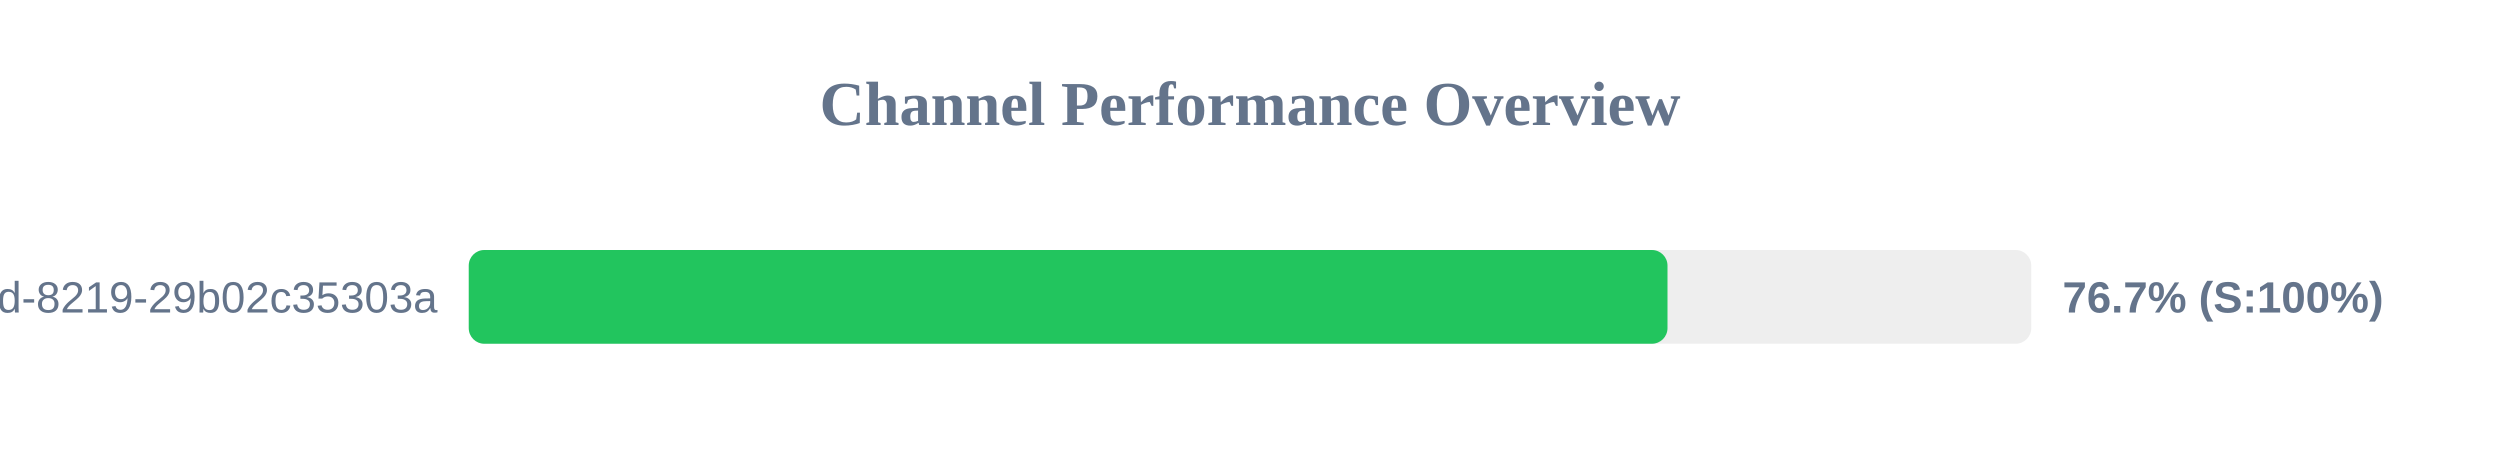
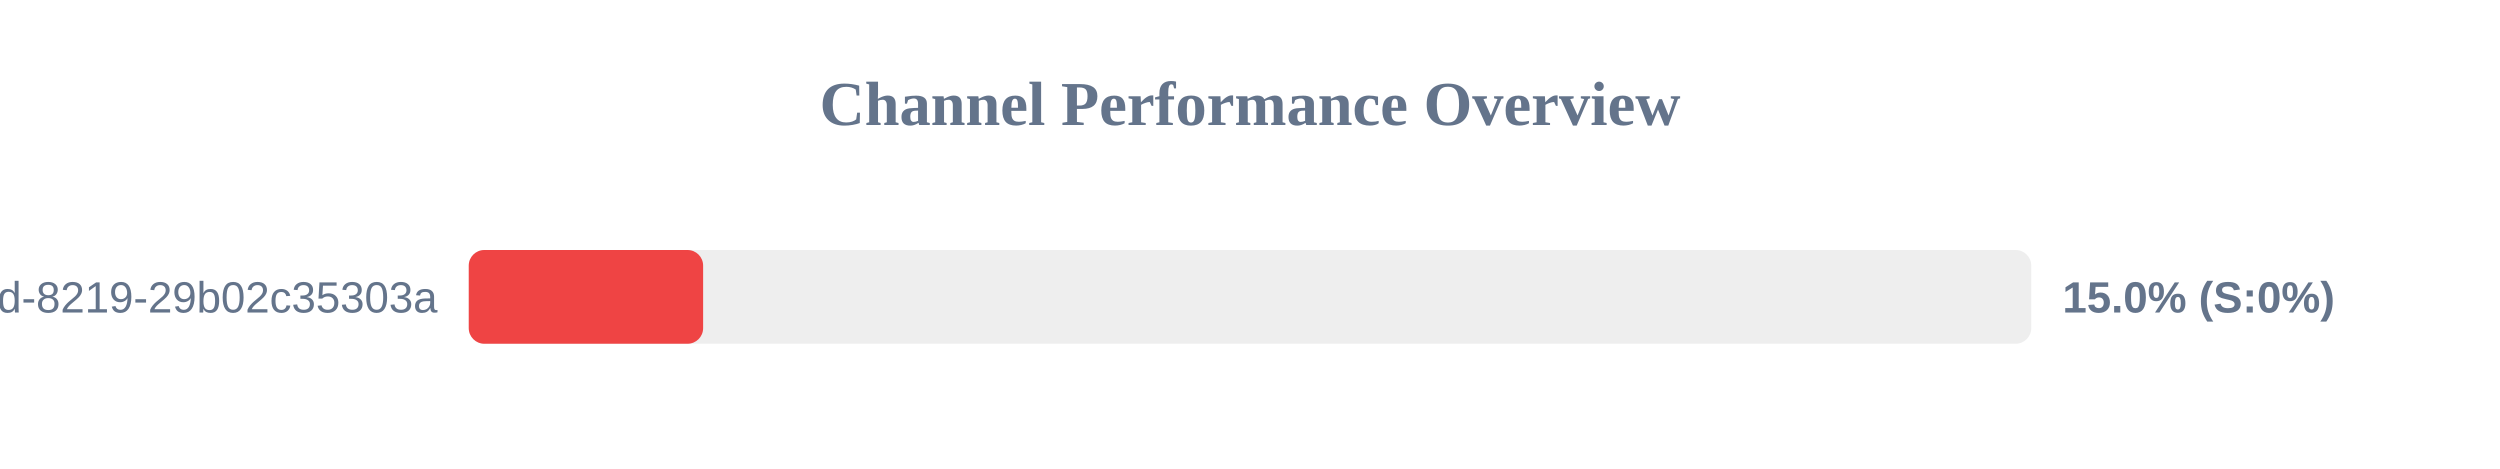
<svg xmlns="http://www.w3.org/2000/svg" width="800" height="150" version="1.1">
  <style>
        .row { font: 14px Arial; fill: #64748b; }
        .score { font: bold 14px Arial; fill: #64748b; }
    </style>
  <text x="400" y="40" text-anchor="middle" font-size="20px" font-weight="bold" fill="#64748b">Channel Performance Overview</text>
  <rect x="150" y="80" width="500" height="30" fill="#eee" rx="5" />
-   <rect x="150" y="80" width="383.6" height="30" fill="#22c55e" rx="5" />
+   <rect x="150" y="80" width="75.0" height="30" fill="#ef4444" rx="5" />
  <text x="140" y="100" text-anchor="end" class="row">?uuid=5eaa121d-4362-444d-8219-29b02c35303a</text>
-   <text x="660" y="100" text-anchor="start" class="score">76.7% (S:100%)</text>
+   <text x="660" y="100" text-anchor="start" class="score">15.0% (S:0%)</text>
</svg>
